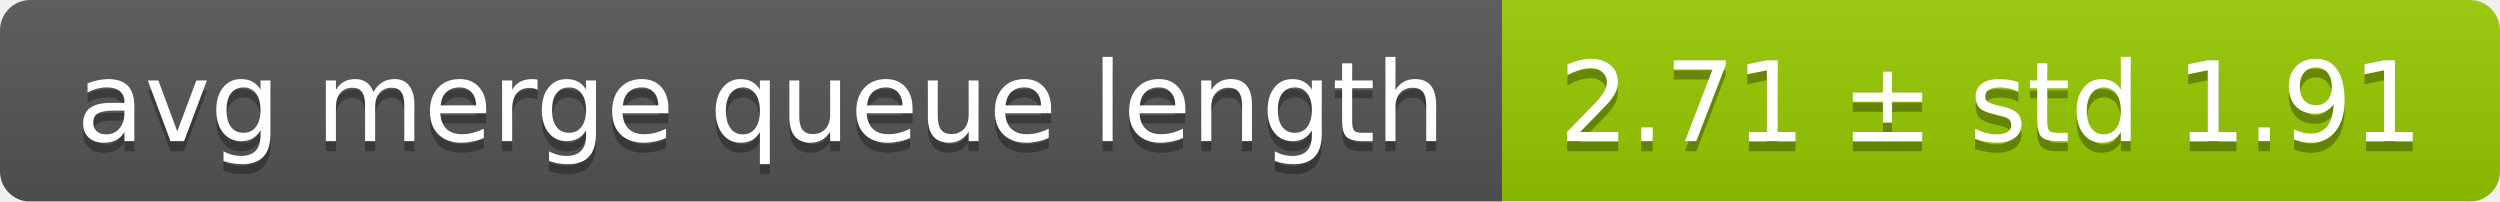
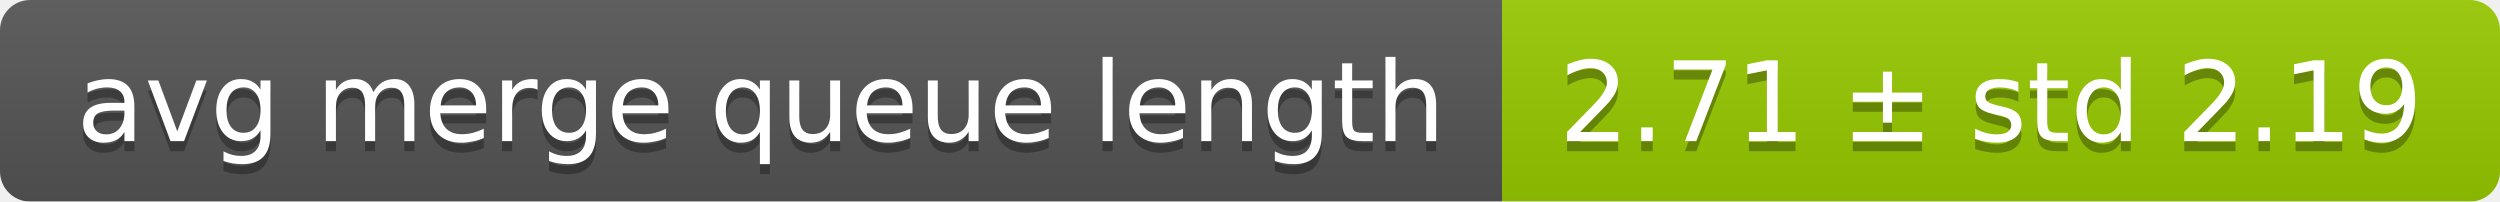
<svg xmlns="http://www.w3.org/2000/svg" width="248" height="20">
  <linearGradient id="smooth" x2="0" y2="100%">
    <stop offset="0" stop-color="#bbb" stop-opacity=".1" />
    <stop offset="1" stop-opacity=".1" />
  </linearGradient>
  <mask id="round">
    <rect width="248" height="20" rx="3" fill="#fff" />
  </mask>
  <g mask="url(#round)">
    <rect width="149" height="20" fill="#555" />
    <rect x="149" width="99" height="20" fill="#97ca00" />
    <rect width="248" height="20" fill="url(#smooth)" />
  </g>
  <g fill="#fff" text-anchor="middle" font-family="DejaVu Sans,Verdana,Geneva,sans-serif" font-size="11">
    <text x="75.5" y="15" fill="#010101" fill-opacity=".3">avg merge queue length</text>
    <text x="75.5" y="14">avg merge queue length</text>
-     <text x="197.5" y="15" fill="#010101" fill-opacity=".3">2.71 ± std 1.91</text>
-     <text x="197.5" y="14">2.71 ± std 1.91</text>
+     <text x="197.5" y="15" fill="#010101" fill-opacity=".3">2.71 ± std 2.19</text>
+     <text x="197.5" y="14">2.71 ± std 2.19</text>
  </g>
</svg>
